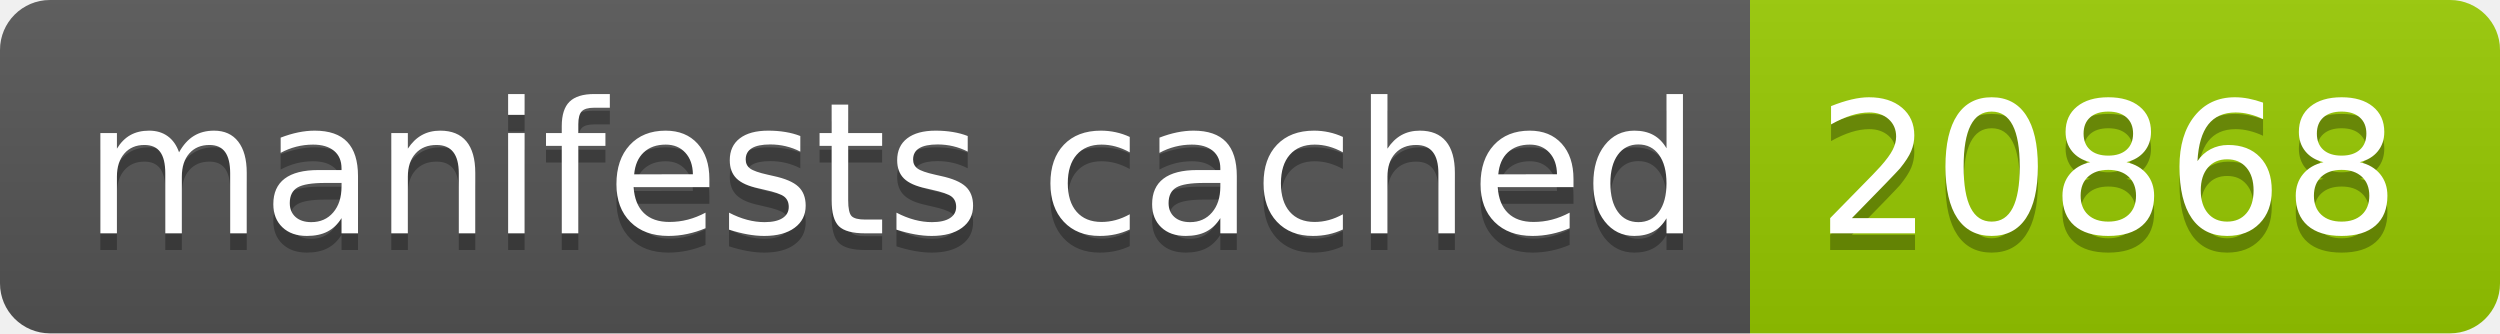
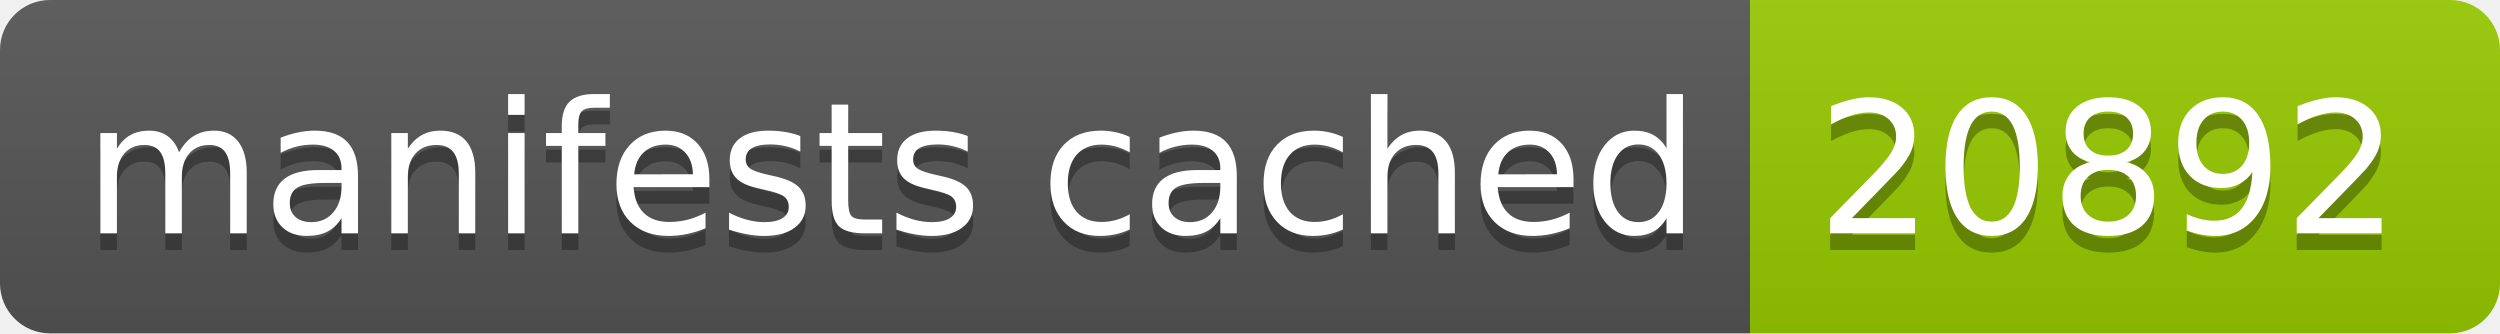
- <svg xmlns="http://www.w3.org/2000/svg" width="150" height="20" role="img" aria-label="manifests cached: 20868">
+ <svg xmlns="http://www.w3.org/2000/svg" width="150" height="20" role="img" aria-label="manifests cached: 20892">
  <linearGradient id="s" x2="0" y2="100%">
    <stop offset="0" stop-color="#bbb" stop-opacity=".1" />
    <stop offset="1" stop-opacity=".1" />
  </linearGradient>
  <clipPath id="r">
    <rect width="150" height="20" rx="3" fill="#fff" />
  </clipPath>
  <g clip-path="url(#r)">
    <rect width="105" height="20" fill="#555" />
    <rect x="105" width="45" height="20" fill="#97ca00" />
    <rect width="150" height="20" fill="url(#s)" />
  </g>
  <g fill="#fff" text-anchor="middle" font-family="Verdana,Geneva,DejaVu Sans,sans-serif" text-rendering="geometricPrecision" font-size="110">
    <text aria-hidden="true" x="535" y="150" fill="#010101" fill-opacity=".3" transform="scale(.1)" textLength="950">manifests cached</text>
    <text x="535" y="140" transform="scale(.1)" fill="#fff" textLength="950">manifests cached</text>
-     <text aria-hidden="true" x="1265" y="150" fill="#010101" fill-opacity=".3" transform="scale(.1)" textLength="350">20868</text>
-     <text x="1265" y="140" transform="scale(.1)" fill="#fff" textLength="350">20868</text>
+     <text aria-hidden="true" x="1265" y="150" fill="#010101" fill-opacity=".3" transform="scale(.1)" textLength="350">20892</text>
+     <text x="1265" y="140" transform="scale(.1)" fill="#fff" textLength="350">20892</text>
  </g>
</svg>
